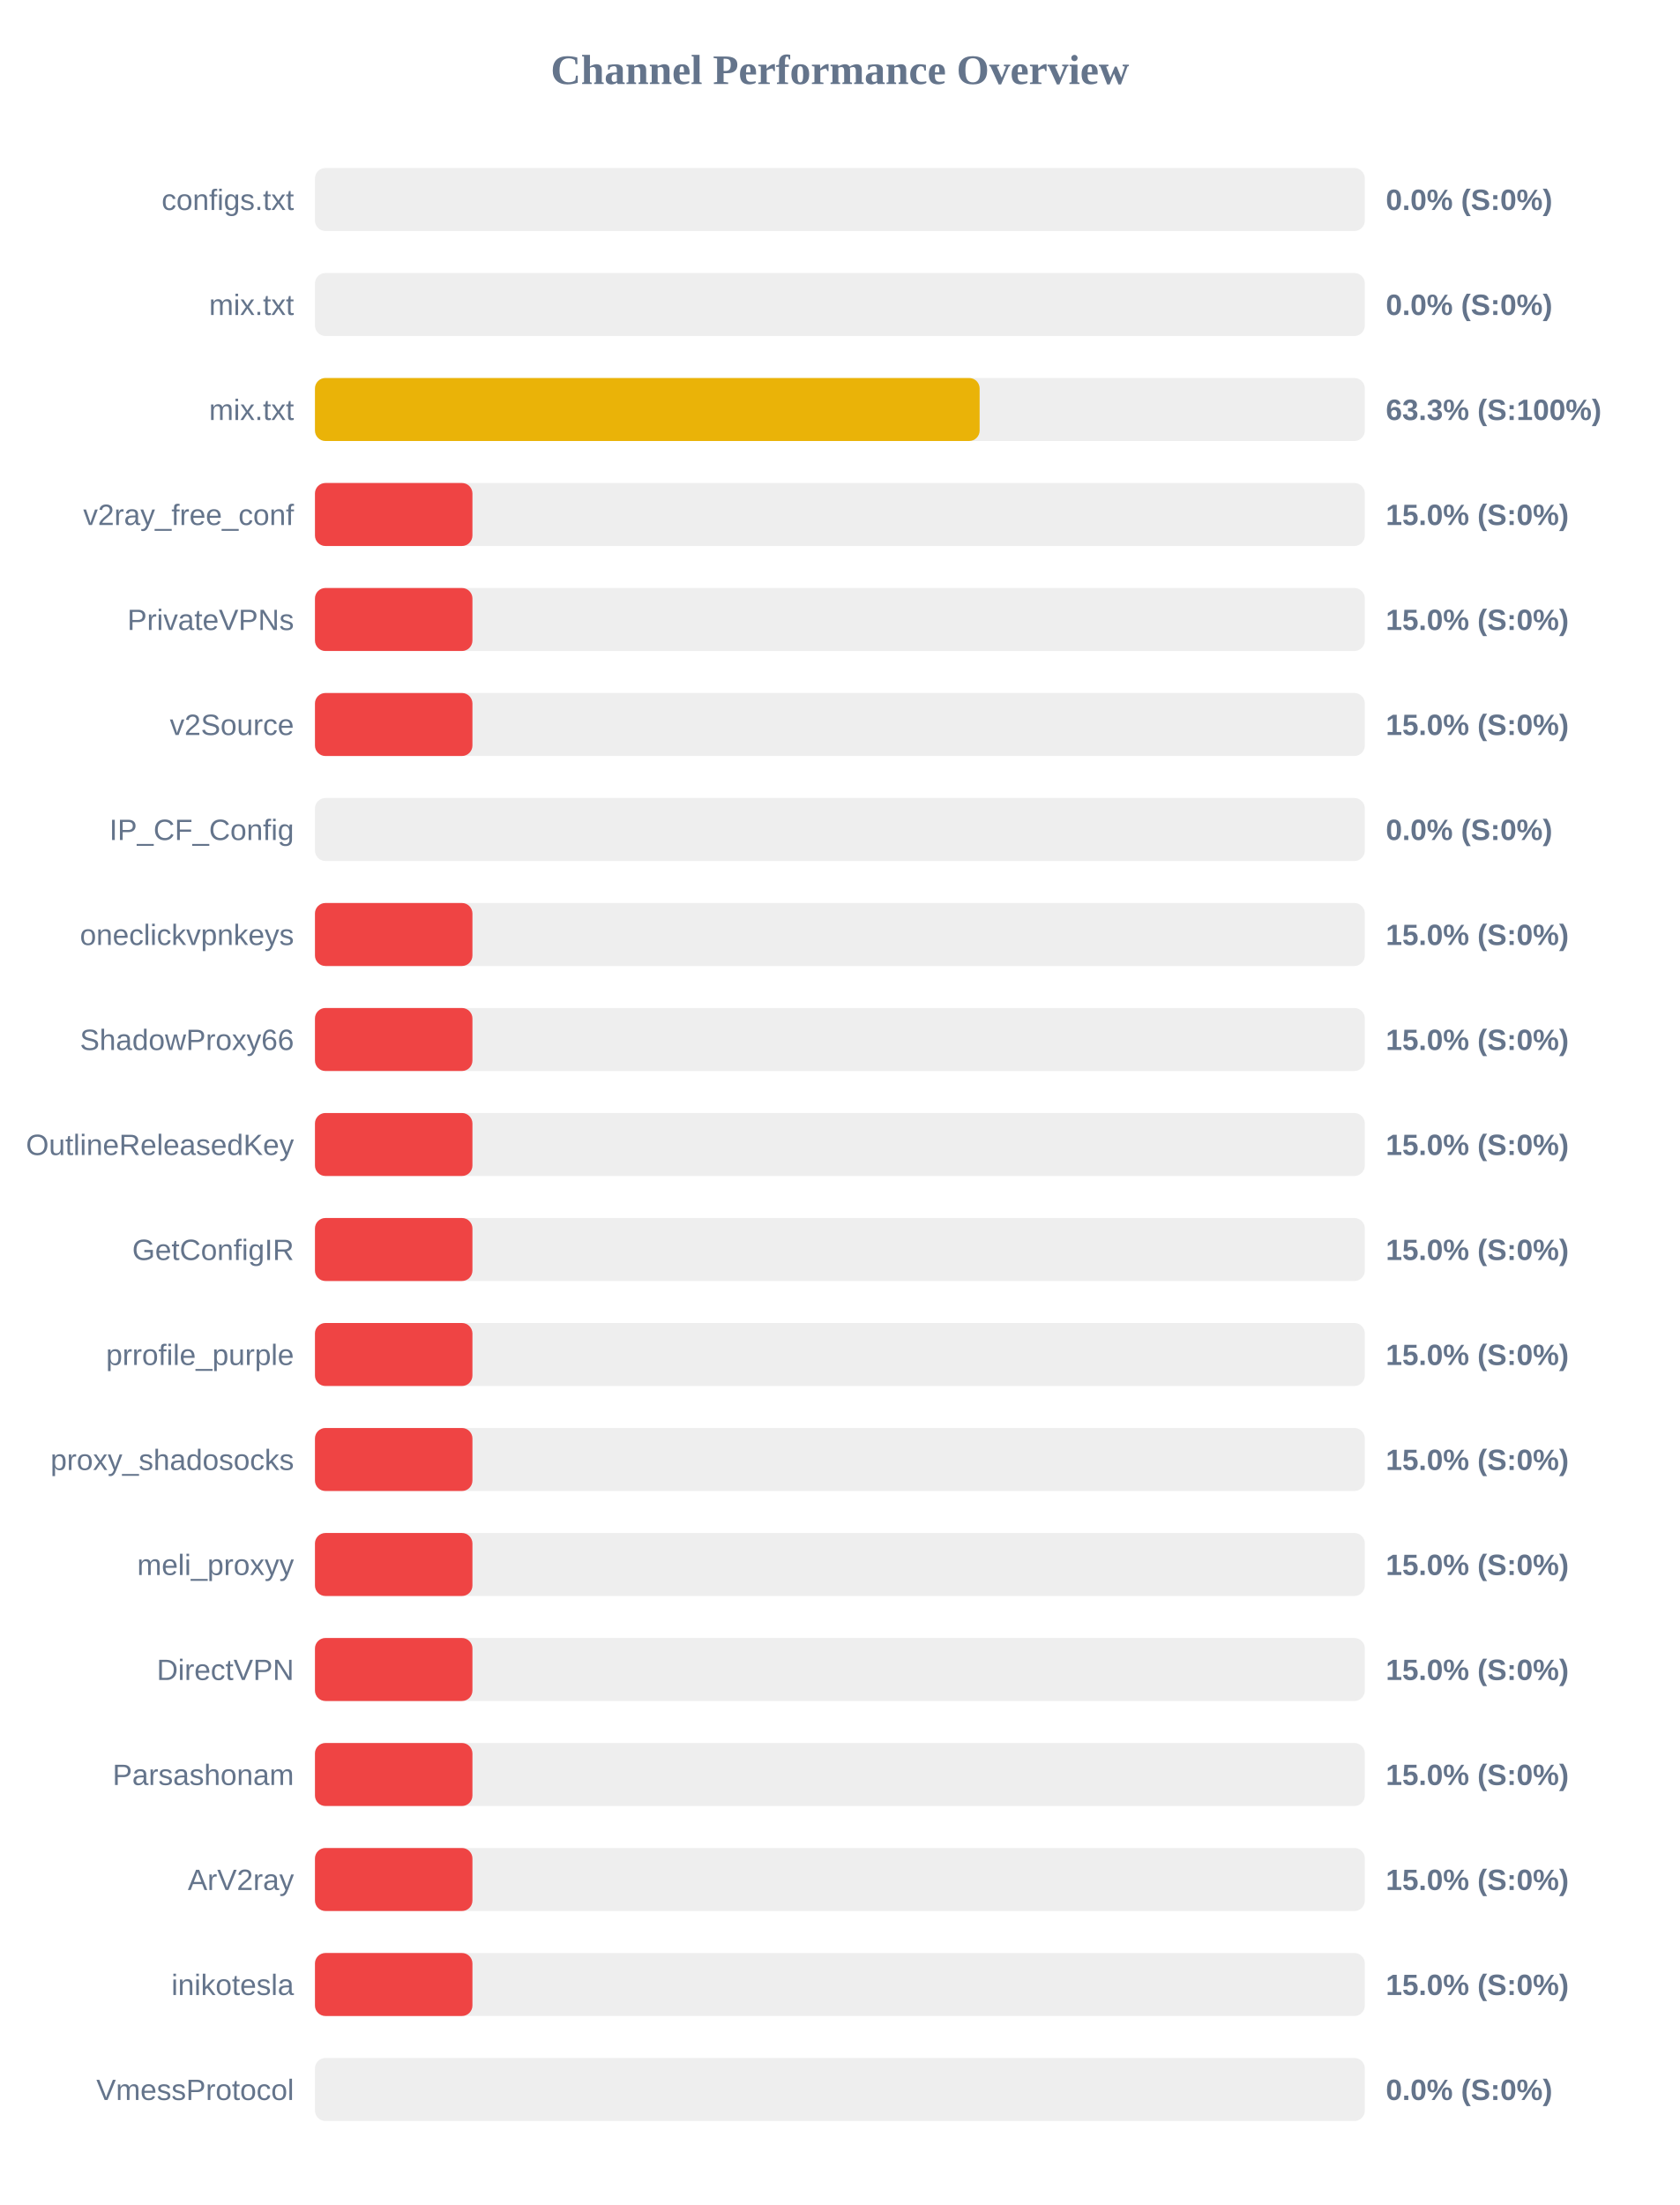
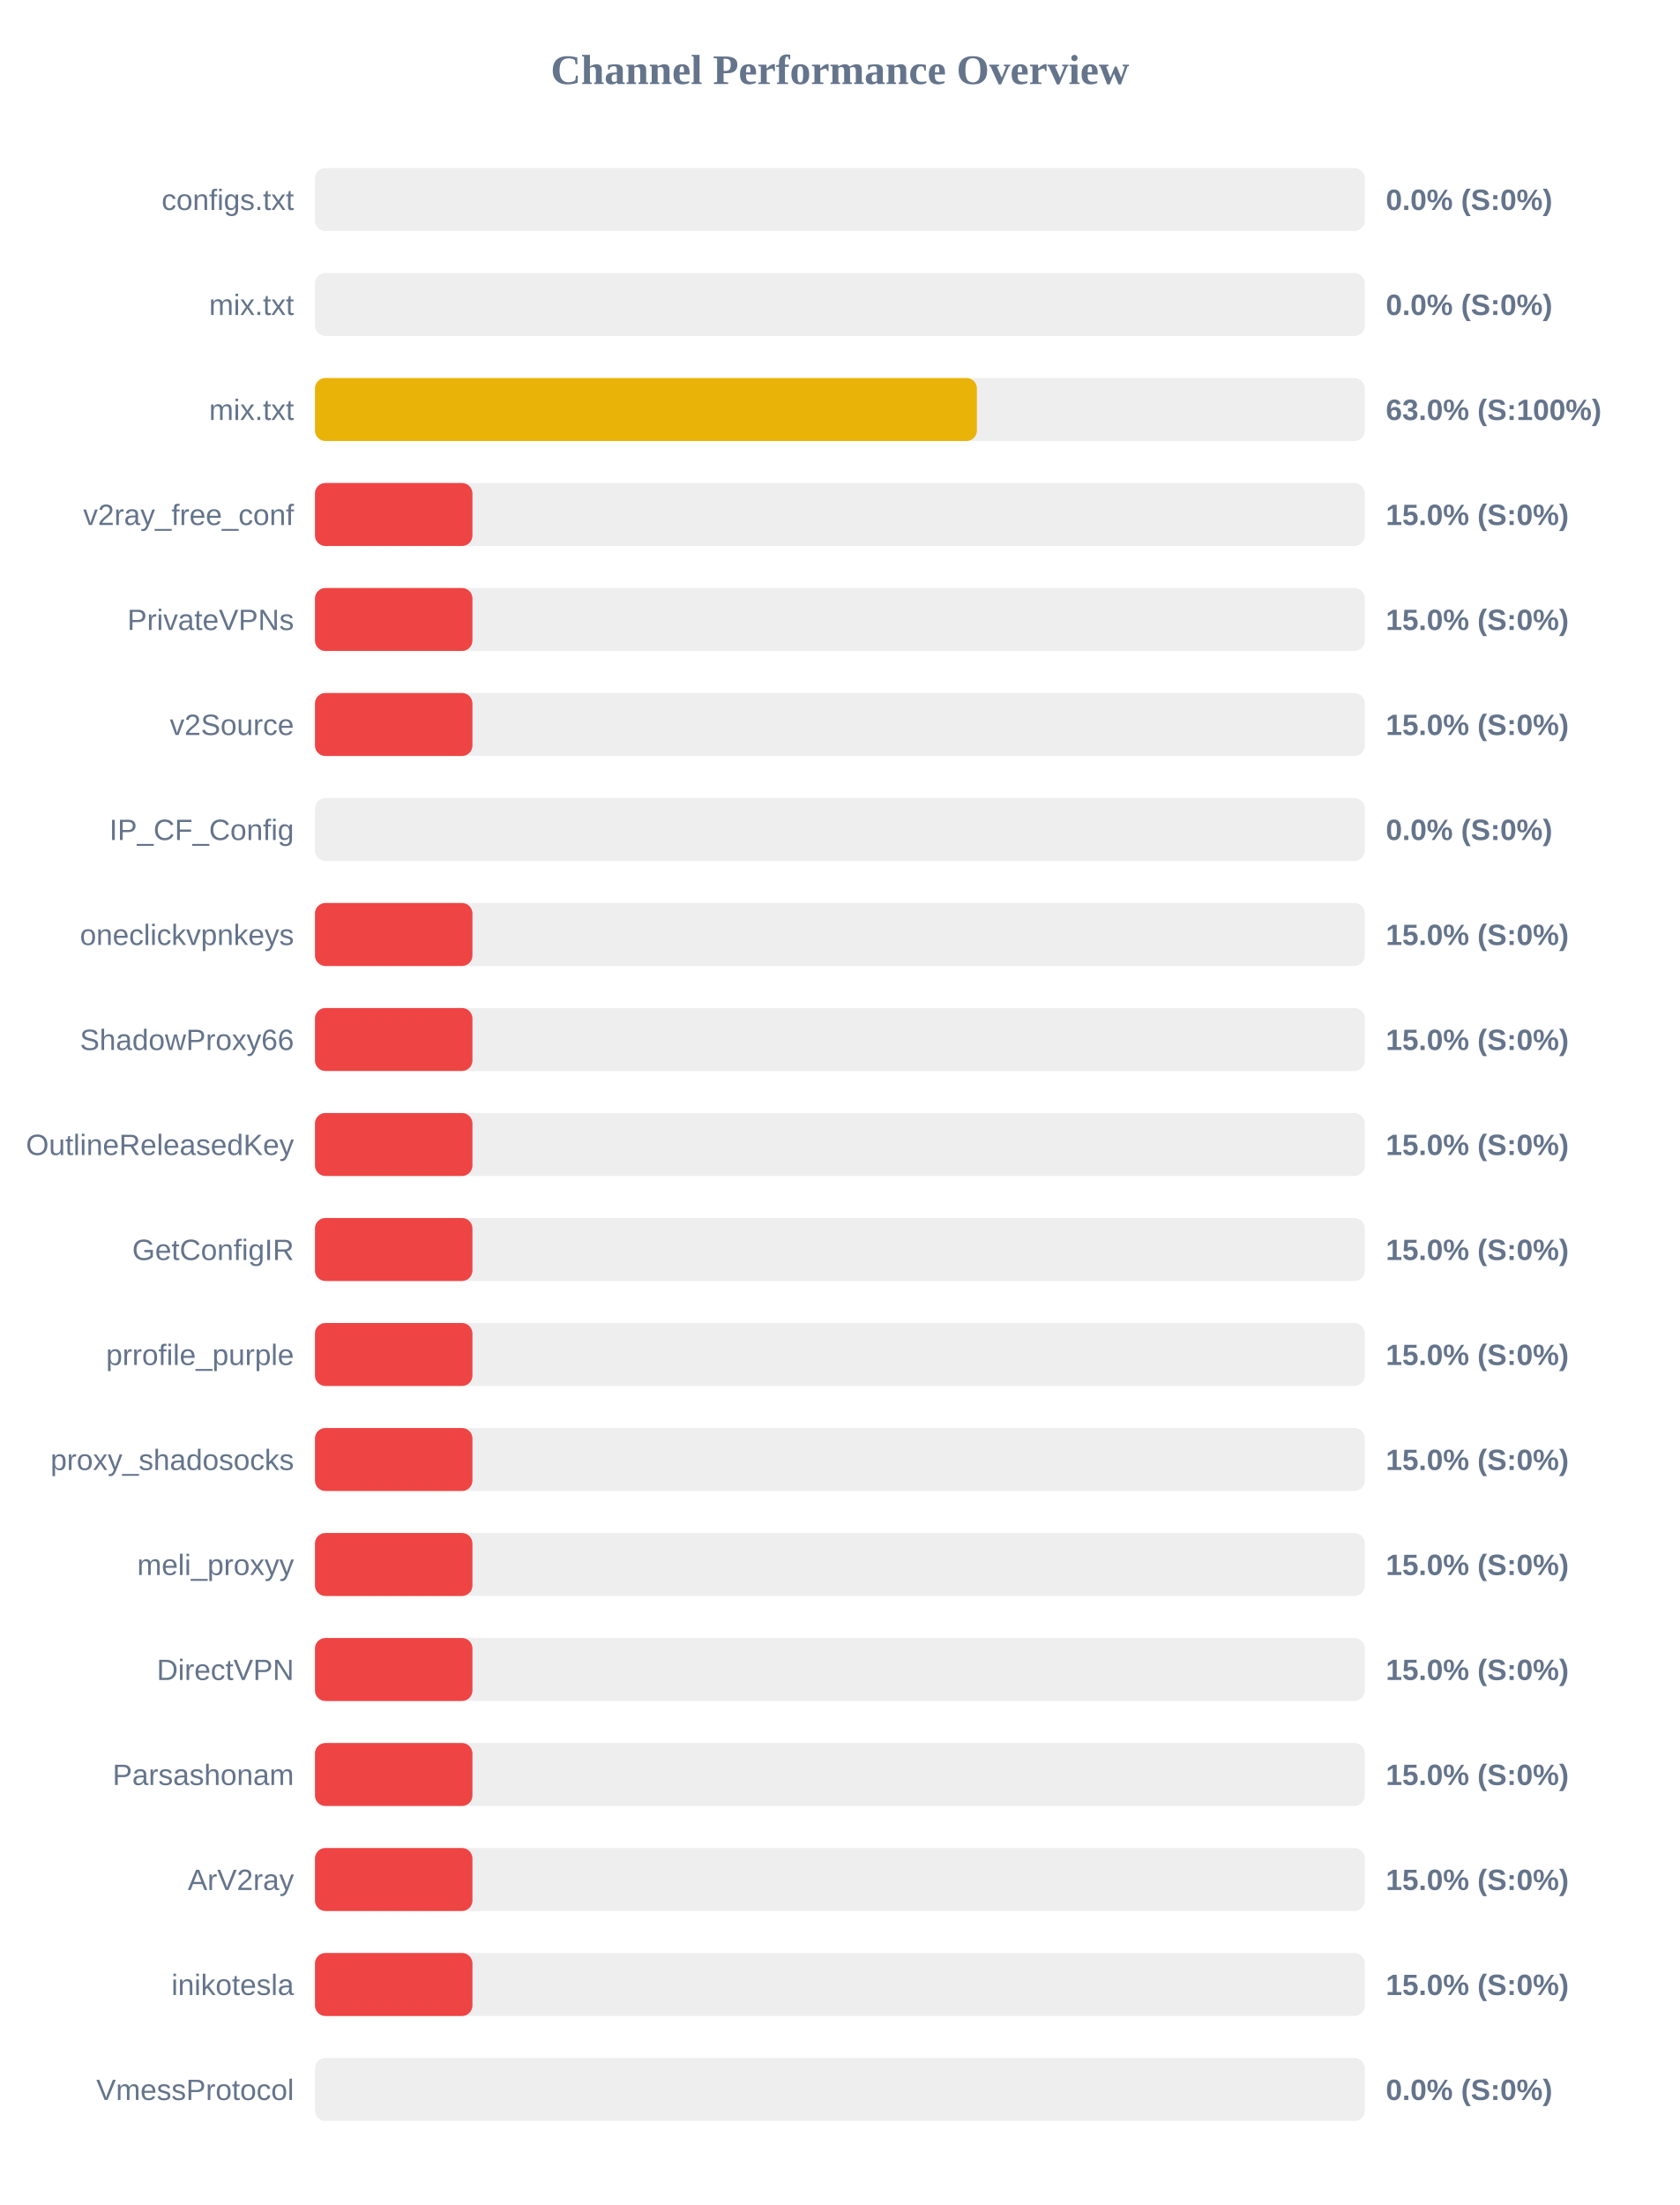
<svg xmlns="http://www.w3.org/2000/svg" width="800" height="1050" version="1.1">
  <style>
        .row { font: 14px Arial; fill: #64748b; }
        .score { font: bold 14px Arial; fill: #64748b; }
    </style>
  <text x="400" y="40" text-anchor="middle" font-size="20px" font-weight="bold" fill="#64748b">Channel Performance Overview</text>
  <rect x="150" y="80" width="500" height="30" fill="#eee" rx="5" />
  <rect x="150" y="80" width="0.0" height="30" fill="#ef4444" rx="5" />
  <text x="140" y="100" text-anchor="end" class="row">configs.txt</text>
  <text x="660" y="100" text-anchor="start" class="score">0.0% (S:0%)</text>
  <rect x="150" y="130" width="500" height="30" fill="#eee" rx="5" />
  <rect x="150" y="130" width="0.0" height="30" fill="#ef4444" rx="5" />
  <text x="140" y="150" text-anchor="end" class="row">mix.txt</text>
  <text x="660" y="150" text-anchor="start" class="score">0.0% (S:0%)</text>
  <rect x="150" y="180" width="500" height="30" fill="#eee" rx="5" />
-   <rect x="150" y="180" width="316.55" height="30" fill="#eab308" rx="5" />
+   <rect x="150" y="180" width="315.25" height="30" fill="#eab308" rx="5" />
  <text x="140" y="200" text-anchor="end" class="row">mix.txt</text>
-   <text x="660" y="200" text-anchor="start" class="score">63.3% (S:100%)</text>
+   <text x="660" y="200" text-anchor="start" class="score">63.0% (S:100%)</text>
  <rect x="150" y="230" width="500" height="30" fill="#eee" rx="5" />
  <rect x="150" y="230" width="75.0" height="30" fill="#ef4444" rx="5" />
  <text x="140" y="250" text-anchor="end" class="row">v2ray_free_conf</text>
  <text x="660" y="250" text-anchor="start" class="score">15.0% (S:0%)</text>
  <rect x="150" y="280" width="500" height="30" fill="#eee" rx="5" />
  <rect x="150" y="280" width="75.0" height="30" fill="#ef4444" rx="5" />
  <text x="140" y="300" text-anchor="end" class="row">PrivateVPNs</text>
  <text x="660" y="300" text-anchor="start" class="score">15.0% (S:0%)</text>
  <rect x="150" y="330" width="500" height="30" fill="#eee" rx="5" />
  <rect x="150" y="330" width="75.0" height="30" fill="#ef4444" rx="5" />
  <text x="140" y="350" text-anchor="end" class="row">v2Source</text>
  <text x="660" y="350" text-anchor="start" class="score">15.0% (S:0%)</text>
  <rect x="150" y="380" width="500" height="30" fill="#eee" rx="5" />
  <rect x="150" y="380" width="0.0" height="30" fill="#ef4444" rx="5" />
  <text x="140" y="400" text-anchor="end" class="row">IP_CF_Config</text>
  <text x="660" y="400" text-anchor="start" class="score">0.0% (S:0%)</text>
  <rect x="150" y="430" width="500" height="30" fill="#eee" rx="5" />
  <rect x="150" y="430" width="75.0" height="30" fill="#ef4444" rx="5" />
  <text x="140" y="450" text-anchor="end" class="row">oneclickvpnkeys</text>
  <text x="660" y="450" text-anchor="start" class="score">15.0% (S:0%)</text>
  <rect x="150" y="480" width="500" height="30" fill="#eee" rx="5" />
  <rect x="150" y="480" width="75.0" height="30" fill="#ef4444" rx="5" />
  <text x="140" y="500" text-anchor="end" class="row">ShadowProxy66</text>
  <text x="660" y="500" text-anchor="start" class="score">15.0% (S:0%)</text>
  <rect x="150" y="530" width="500" height="30" fill="#eee" rx="5" />
  <rect x="150" y="530" width="75.0" height="30" fill="#ef4444" rx="5" />
  <text x="140" y="550" text-anchor="end" class="row">OutlineReleasedKey</text>
  <text x="660" y="550" text-anchor="start" class="score">15.0% (S:0%)</text>
  <rect x="150" y="580" width="500" height="30" fill="#eee" rx="5" />
  <rect x="150" y="580" width="75.0" height="30" fill="#ef4444" rx="5" />
  <text x="140" y="600" text-anchor="end" class="row">GetConfigIR</text>
  <text x="660" y="600" text-anchor="start" class="score">15.0% (S:0%)</text>
  <rect x="150" y="630" width="500" height="30" fill="#eee" rx="5" />
  <rect x="150" y="630" width="75.0" height="30" fill="#ef4444" rx="5" />
  <text x="140" y="650" text-anchor="end" class="row">prrofile_purple</text>
  <text x="660" y="650" text-anchor="start" class="score">15.0% (S:0%)</text>
  <rect x="150" y="680" width="500" height="30" fill="#eee" rx="5" />
  <rect x="150" y="680" width="75.0" height="30" fill="#ef4444" rx="5" />
  <text x="140" y="700" text-anchor="end" class="row">proxy_shadosocks</text>
  <text x="660" y="700" text-anchor="start" class="score">15.0% (S:0%)</text>
  <rect x="150" y="730" width="500" height="30" fill="#eee" rx="5" />
  <rect x="150" y="730" width="75.0" height="30" fill="#ef4444" rx="5" />
  <text x="140" y="750" text-anchor="end" class="row">meli_proxyy</text>
  <text x="660" y="750" text-anchor="start" class="score">15.0% (S:0%)</text>
  <rect x="150" y="780" width="500" height="30" fill="#eee" rx="5" />
  <rect x="150" y="780" width="75.0" height="30" fill="#ef4444" rx="5" />
  <text x="140" y="800" text-anchor="end" class="row">DirectVPN</text>
  <text x="660" y="800" text-anchor="start" class="score">15.0% (S:0%)</text>
  <rect x="150" y="830" width="500" height="30" fill="#eee" rx="5" />
  <rect x="150" y="830" width="75.0" height="30" fill="#ef4444" rx="5" />
  <text x="140" y="850" text-anchor="end" class="row">Parsashonam</text>
  <text x="660" y="850" text-anchor="start" class="score">15.0% (S:0%)</text>
  <rect x="150" y="880" width="500" height="30" fill="#eee" rx="5" />
  <rect x="150" y="880" width="75.0" height="30" fill="#ef4444" rx="5" />
  <text x="140" y="900" text-anchor="end" class="row">ArV2ray</text>
  <text x="660" y="900" text-anchor="start" class="score">15.0% (S:0%)</text>
  <rect x="150" y="930" width="500" height="30" fill="#eee" rx="5" />
  <rect x="150" y="930" width="75.0" height="30" fill="#ef4444" rx="5" />
  <text x="140" y="950" text-anchor="end" class="row">inikotesla</text>
  <text x="660" y="950" text-anchor="start" class="score">15.0% (S:0%)</text>
  <rect x="150" y="980" width="500" height="30" fill="#eee" rx="5" />
  <rect x="150" y="980" width="0.0" height="30" fill="#ef4444" rx="5" />
  <text x="140" y="1000" text-anchor="end" class="row">VmessProtocol</text>
  <text x="660" y="1000" text-anchor="start" class="score">0.0% (S:0%)</text>
</svg>
